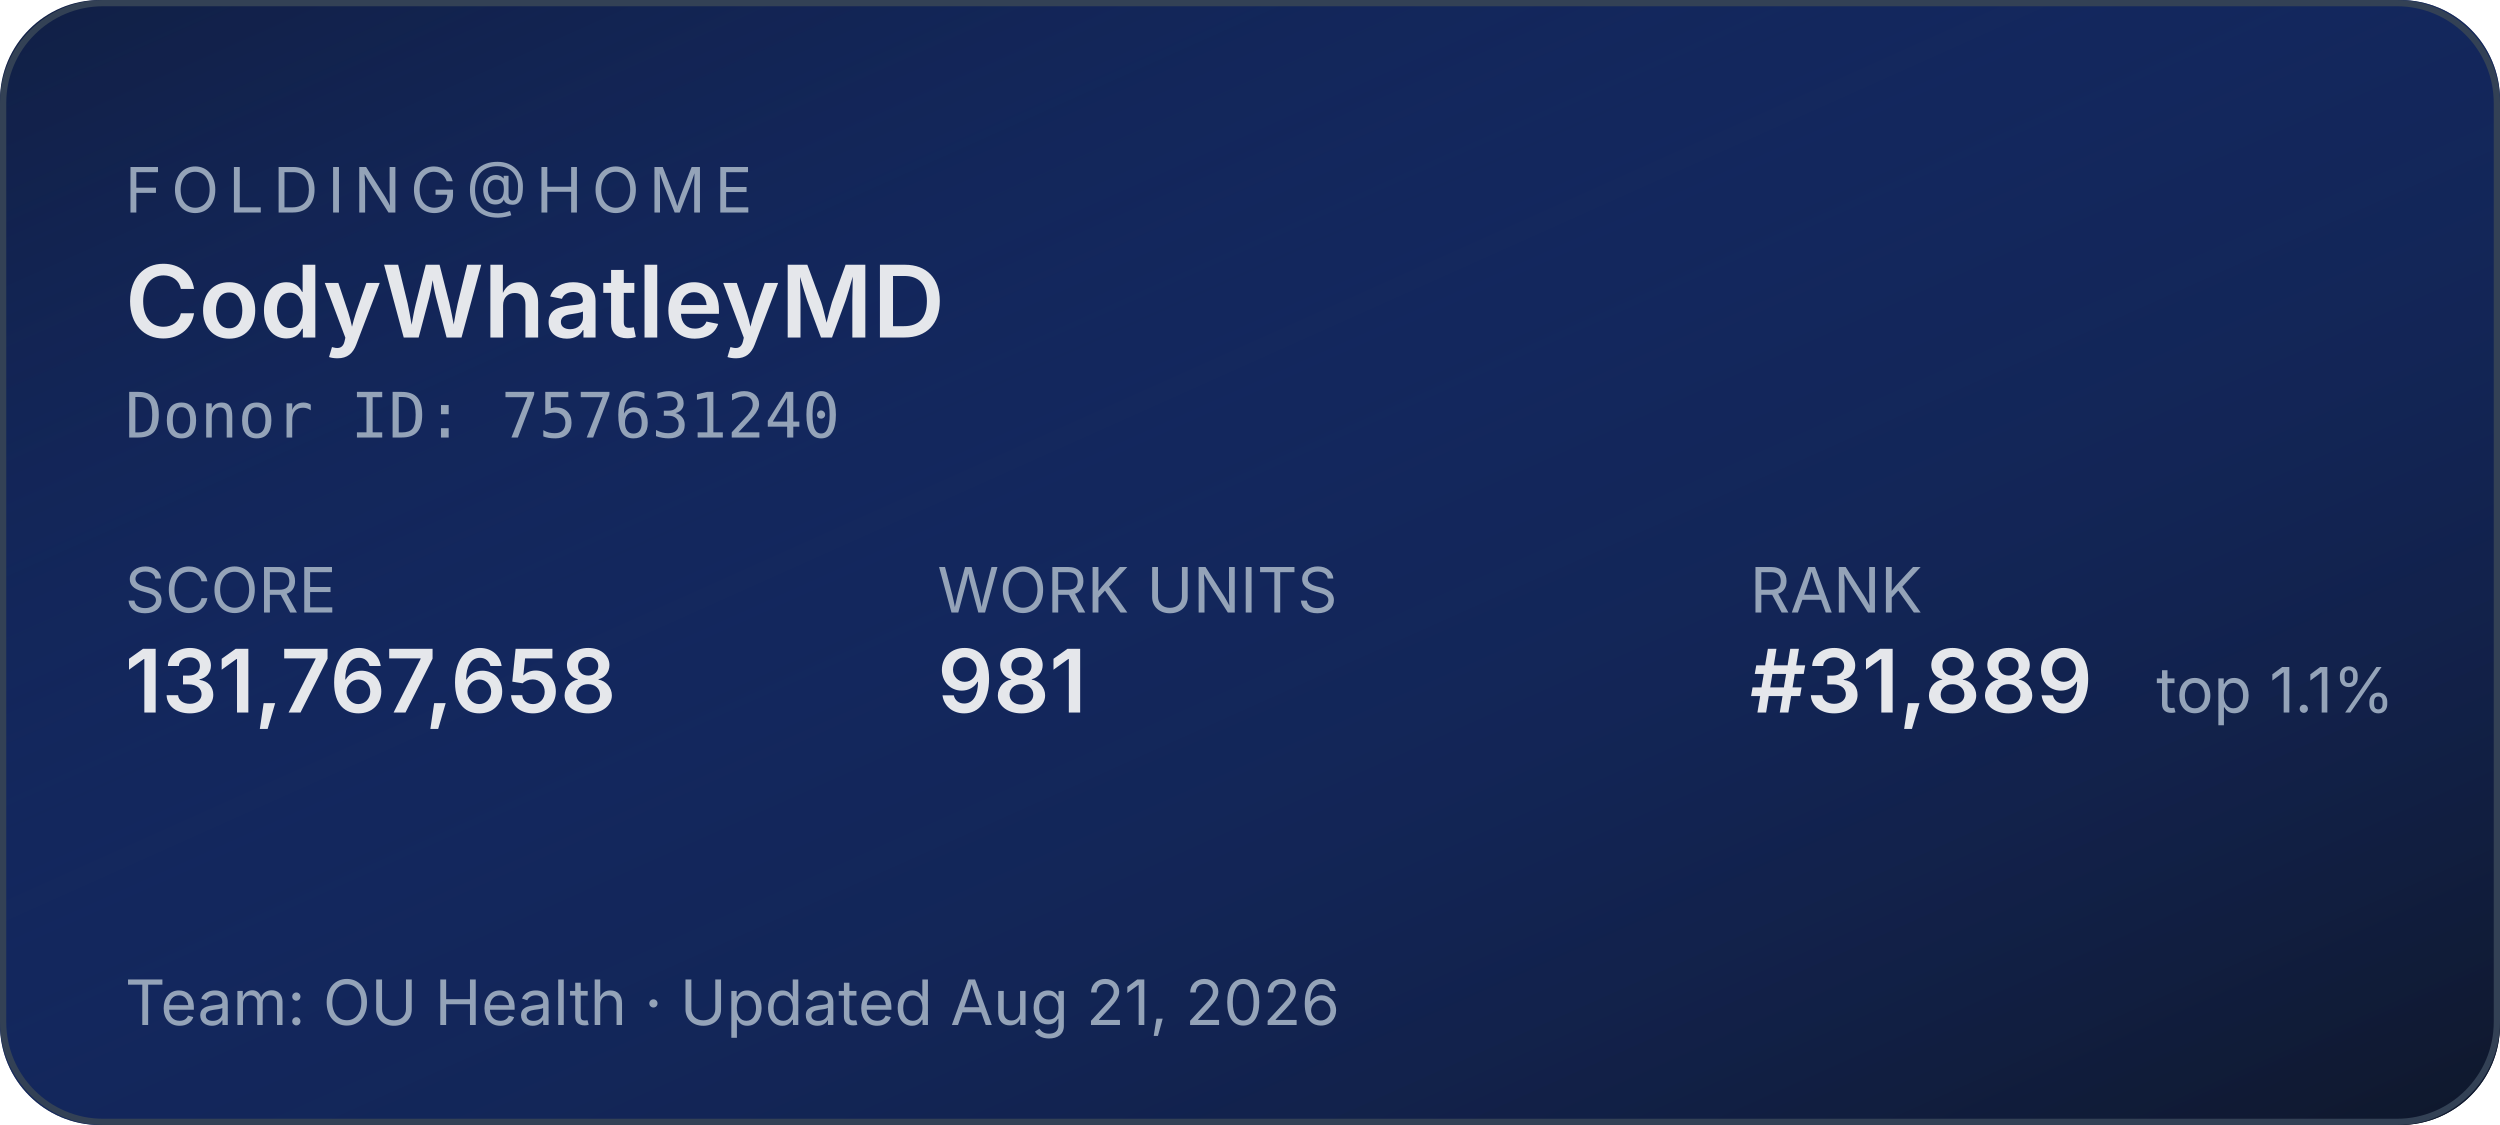
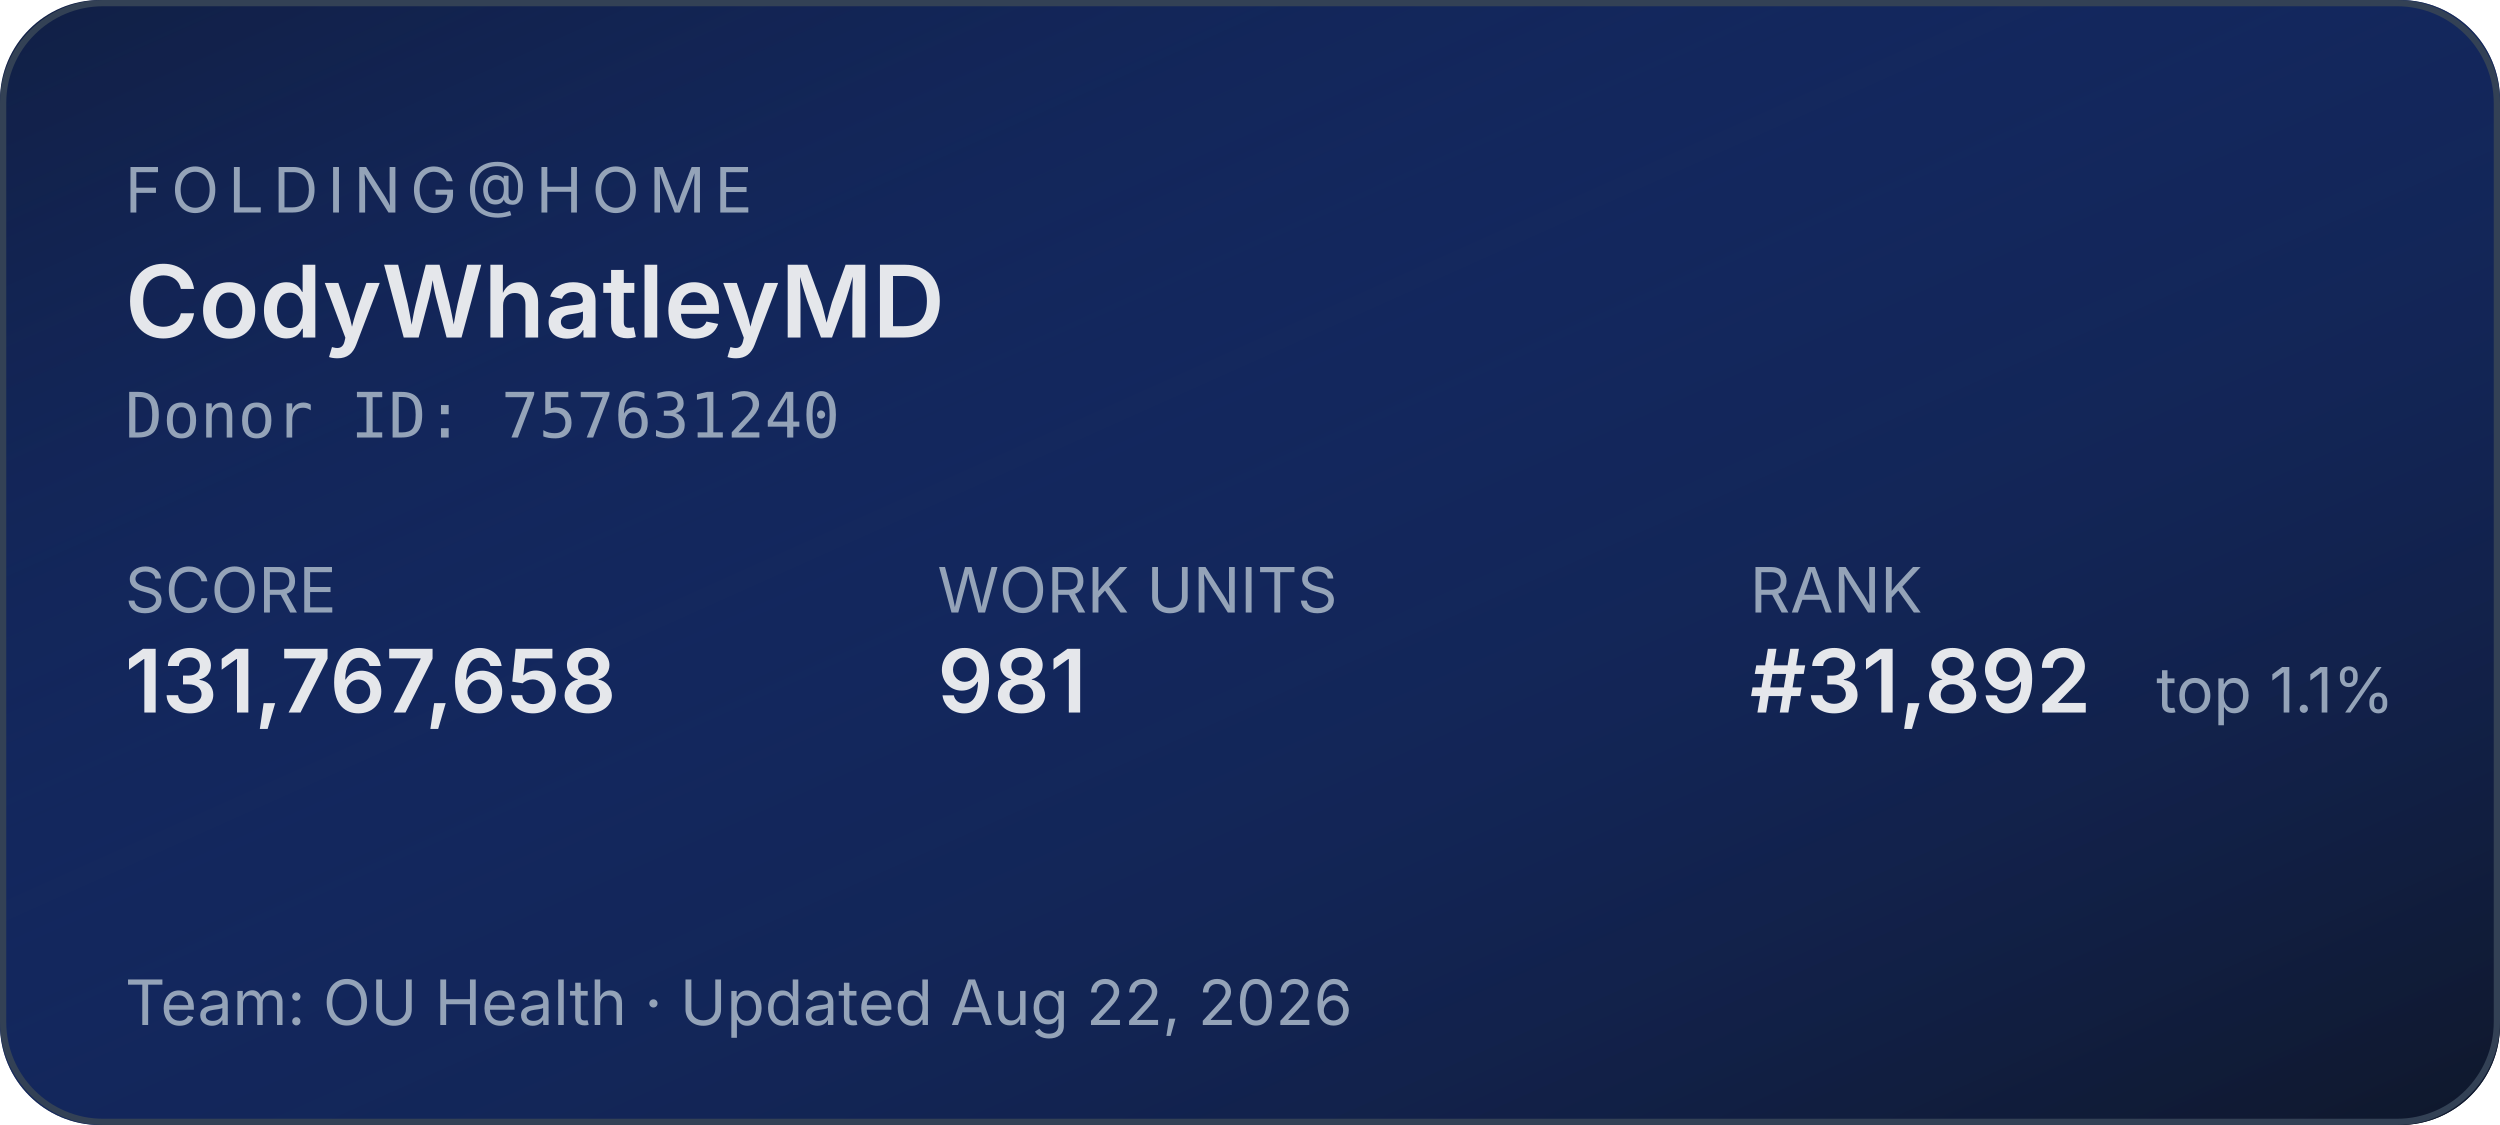
<svg xmlns="http://www.w3.org/2000/svg" width="400" height="180" role="img" aria-label="Folding@home stats for CodyWhatleyMD">
  <defs>
    <linearGradient id="bg" x1="0" y1="0" x2="1" y2="1">
      <stop offset="0%" stop-color="#1d4ed8" stop-opacity="0.15" />
      <stop offset="100%" stop-color="#0f172a" stop-opacity="1" />
    </linearGradient>
  </defs>
  <rect width="400" height="180" rx="16" fill="#0f172a" />
  <rect width="400" height="180" rx="16" fill="url(#bg)" />
  <rect x="0.5" y="0.5" width="399" height="179" rx="16" fill="none" stroke="#334155" stroke-width="1" />
  <g font-family="system-ui,-apple-system,sans-serif">
    <text x="20" y="34" fill="#94a3b8" font-size="10" letter-spacing="1.5" text-transform="uppercase">FOLDING@HOME</text>
    <text x="20" y="54" fill="#e5e7eb" font-size="16" font-weight="600">CodyWhatleyMD</text>
    <text x="20" y="70" fill="#94a3b8" font-size="10" font-family="ui-monospace,monospace">Donor ID: 757631240</text>
    <text x="20" y="98" fill="#94a3b8" font-size="10">SCORE</text>
    <text x="20" y="114" fill="#e5e7eb" font-size="14" font-weight="600">131,767,658</text>
    <text x="150" y="98" fill="#94a3b8" font-size="10">WORK UNITS</text>
    <text x="150" y="114" fill="#e5e7eb" font-size="14" font-weight="600">981</text>
    <text x="280" y="98" fill="#94a3b8" font-size="10">RANK</text>
-     <text x="280" y="114" fill="#e5e7eb" font-size="14" font-weight="600">#31,889</text>
+     <text x="280" y="114" fill="#e5e7eb" font-size="14" font-weight="600">#31,892</text>
    <text x="345" y="114" fill="#94a3b8" font-size="10">top 1.1%</text>
-     <text x="20" y="164" fill="#94a3b8" font-size="10">Team: OU Health  ·  Updated Aug 21, 2026</text>
+     <text x="20" y="164" fill="#94a3b8" font-size="10">Team: OU Health  ·  Updated Aug 22, 2026</text>
  </g>
</svg>
